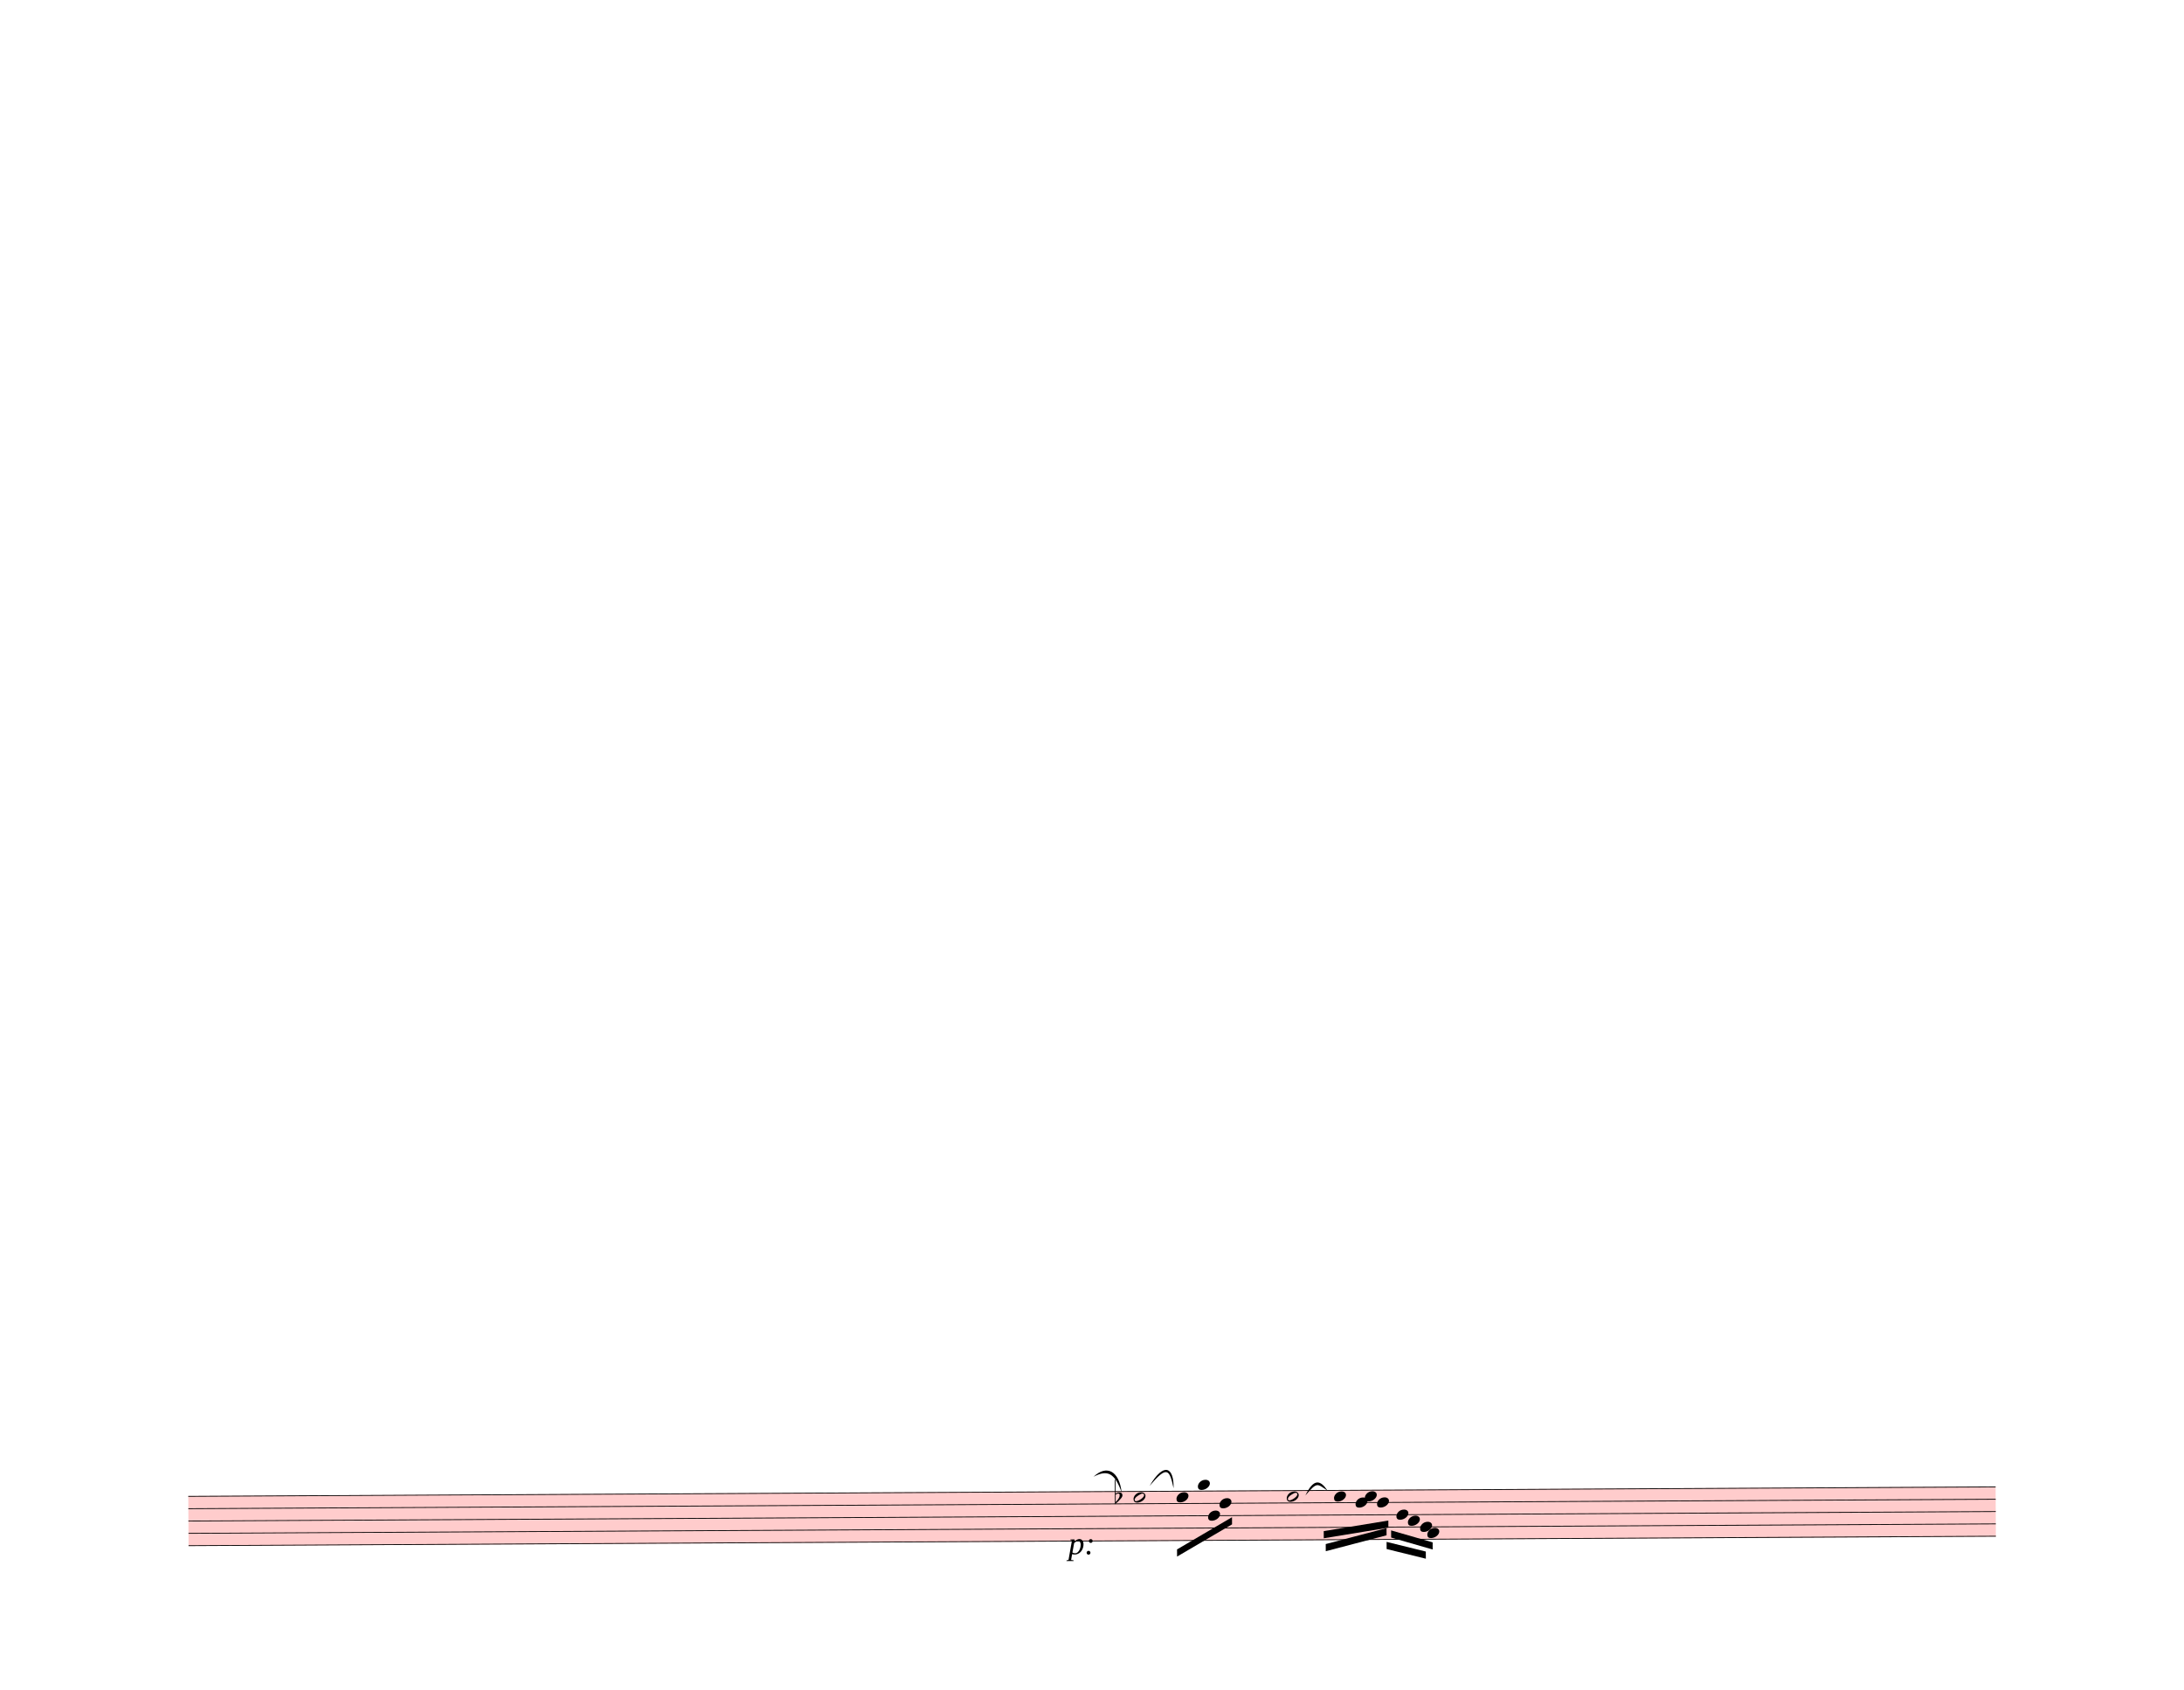
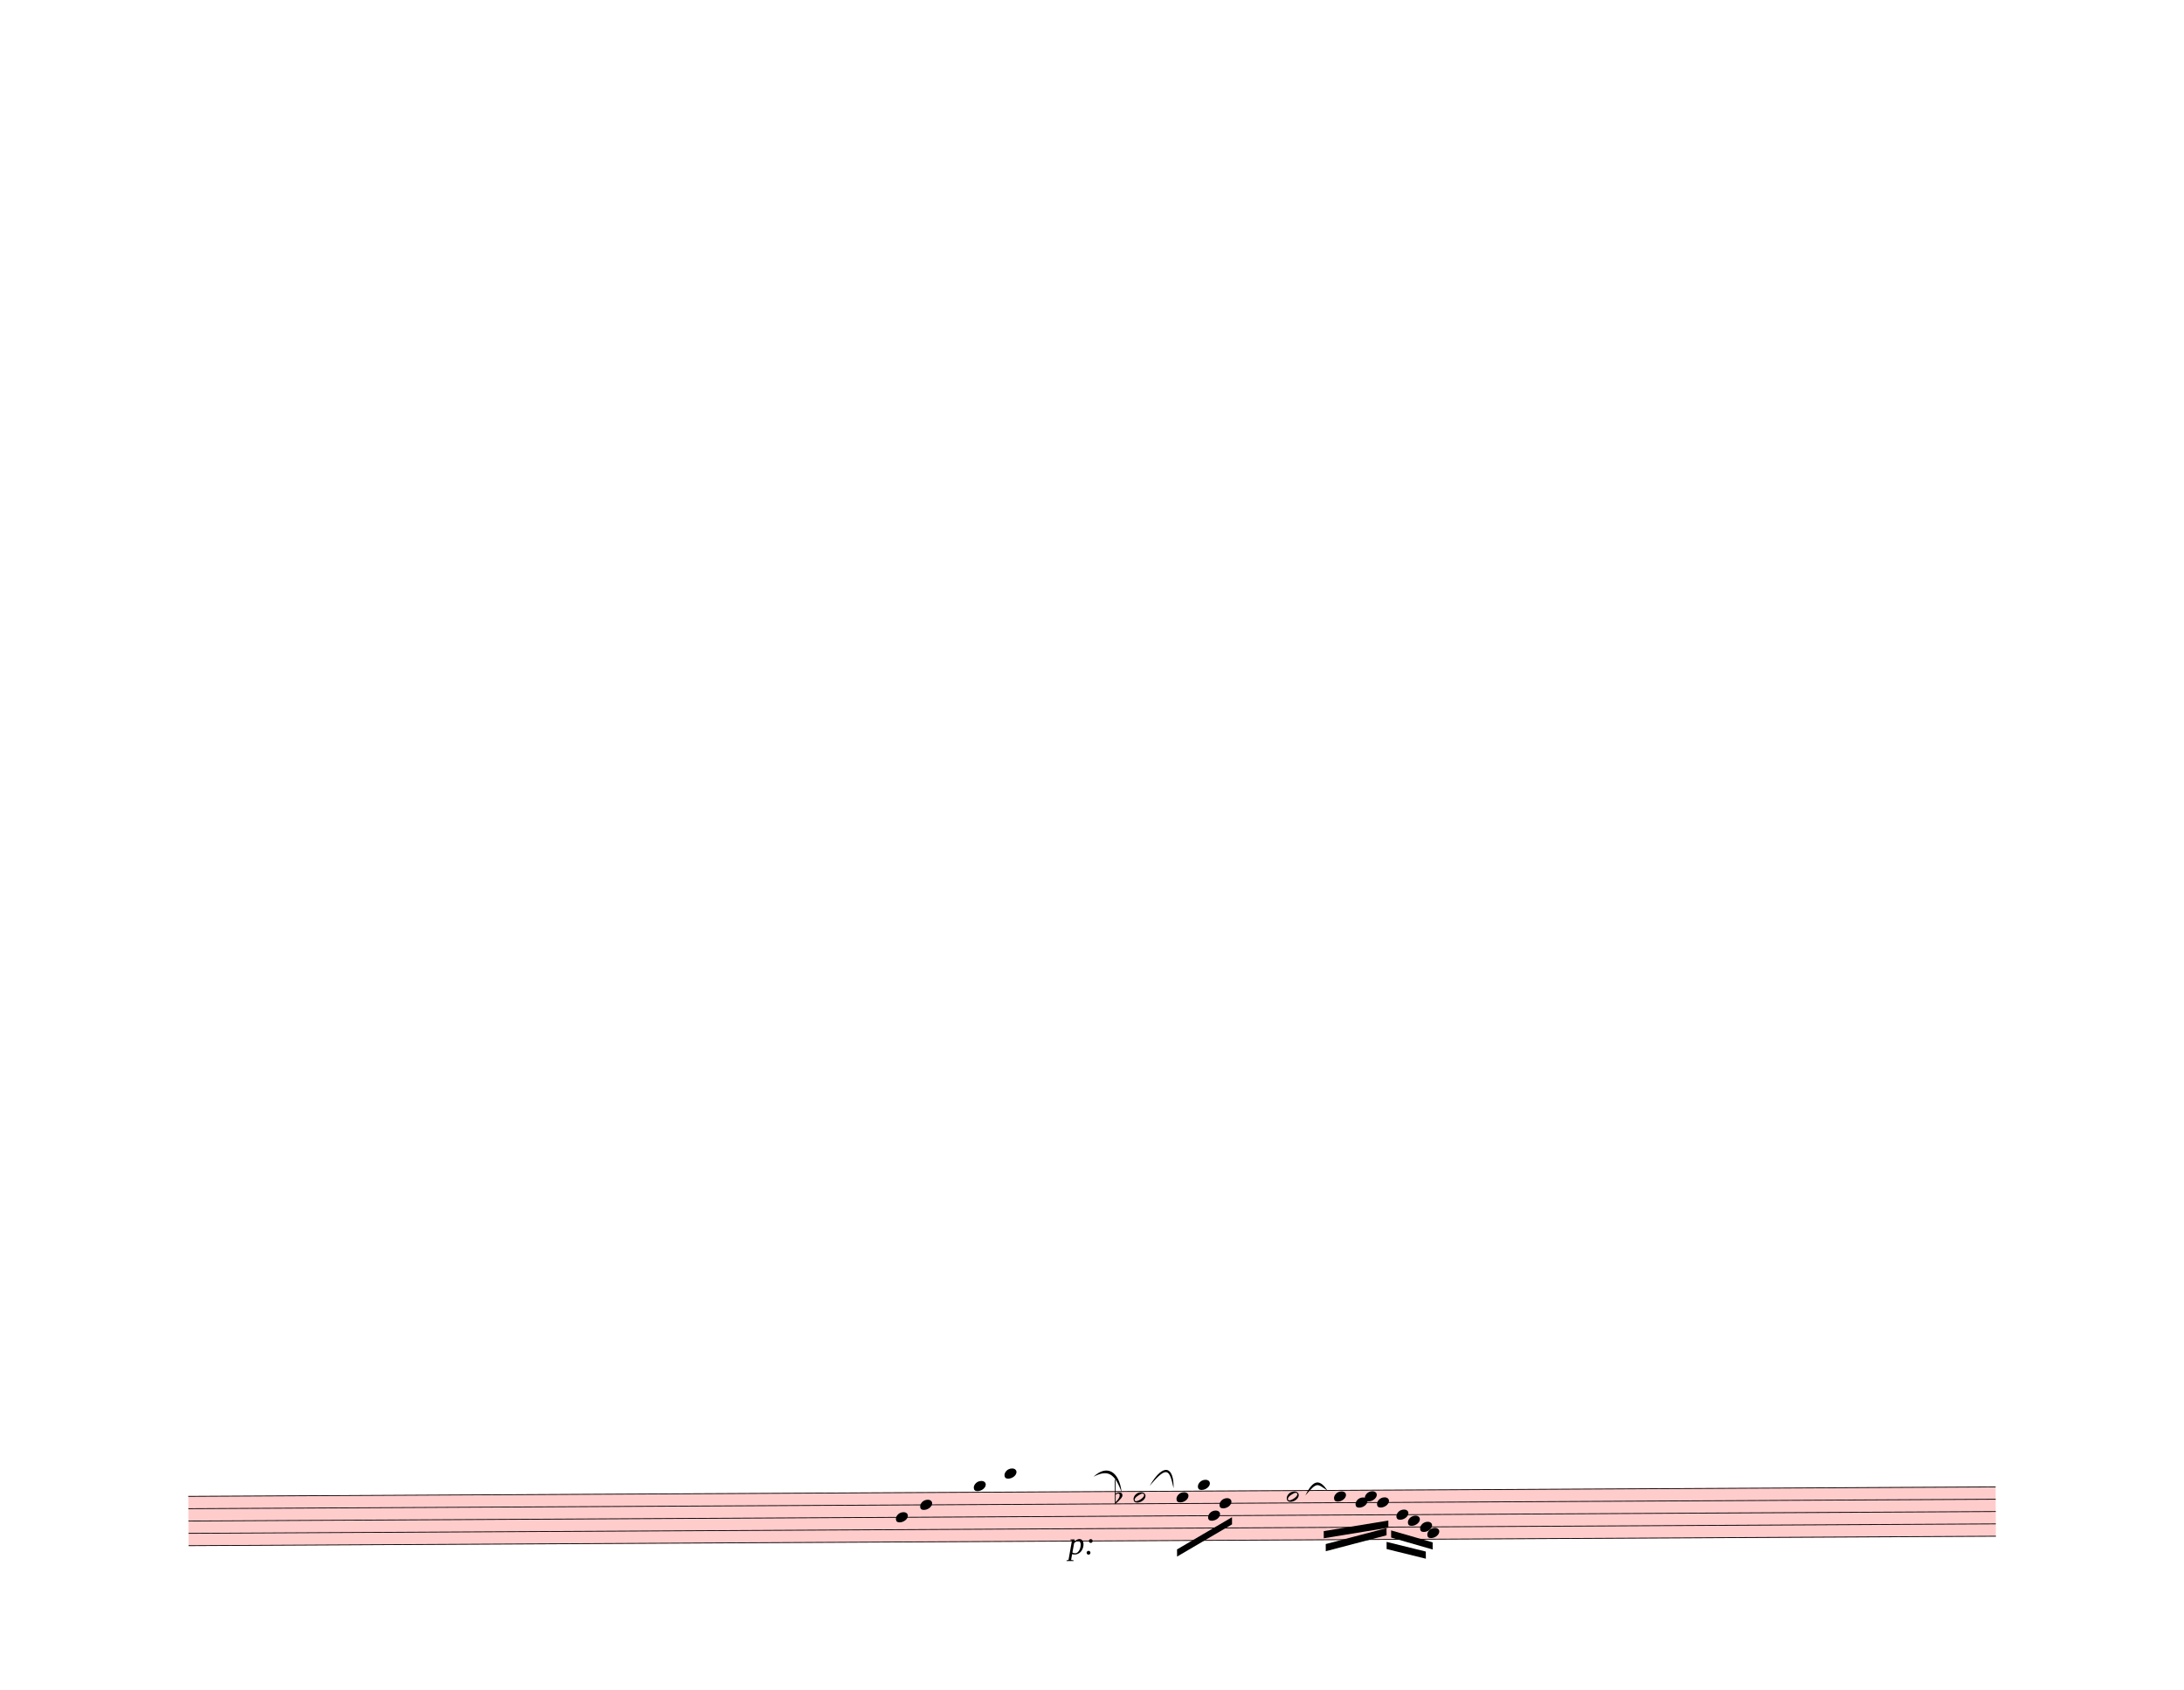
<svg xmlns="http://www.w3.org/2000/svg" width="762.5px" height="590px" viewBox="0 0 27450 21240" version="1.1" overflow="visible">
  <defs>
    <style type="text/css">
    /* .staff * {
      fill: #000;
      stroke: #000;
    }

    .deletionBack {
      fill: #00000033;
    } */
  </style>
+     <symbol id="sym_notehead_quarter" viewBox="0 0 1000 1000" overflow="inherit">
+       <path transform="scale(1,-1)" d="M0 -39c0 68 73 172 200 172c66 0 114 -37 114 -95c0 -84 -106 -171 -218 -171c-64 0 -96 30 -96 94z" />
+     </symbol>
    <symbol id="sym_notehead_half" viewBox="0 0 1000 1000" overflow="inherit">
      <path transform="scale(1,-1)" d="M278 64c0 22 -17 39 -43 39c-12 0 -26 -3 -41 -10c-85 -43 -165 -94 -165 -156c5 -25 15 -32 49 -32c67 11 200 95 200 159zM0 -36c0 68 73 174 200 174c66 0 114 -39 114 -97c0 -84 -106 -173 -218 -173c-64 0 -96 32 -96 96z" />
-     </symbol>
-     <symbol id="sym_notehead_quarter" viewBox="0 0 1000 1000" overflow="inherit">
-       <path transform="scale(1,-1)" d="M0 -39c0 68 73 172 200 172c66 0 114 -37 114 -95c0 -84 -106 -171 -218 -171c-64 0 -96 30 -96 94z" />
    </symbol>
    <symbol id="sym_accid_f" viewBox="0 0 1000 1000" overflow="inherit">
      <path transform="scale(1,-1)" d="M20 110c32 16 54 27 93 27c26 0 35 -3 54 -13c13 -7 24 -20 27 -38l4 -25c0 -28 -16 -57 -45 -89c-23 -25 -39 -44 -65 -68l-88 -79v644h20v-359zM90 106c-32 0 -48 -10 -70 -29v-194c31 31 54 59 71 84c21 32 32 59 32 84c0 9 1 16 1 20c0 14 -3 21 -11 30l-8 3z" />
    </symbol>
  </defs>
  <g class="rastrums">
    <g class="rastrum" data-id="r9a4e32cb-19ad-4adc-869c-c61b10fc1237" style="transform: rotate(-0.3deg); transform-origin: 2268px 18819px;">
      <g class="rastrum bounding-box" data-id="bbox-r9a4e32cb-19ad-4adc-869c-c61b10fc1237">
        <rect x="2268" y="18819" width="22716" height="630" fill="#ff000033" />
      </g>
      <path d="M2268 18824 L24984 18824" stroke-width="10" stroke="black" />
      <path d="M2268 18979 L24984 18979" stroke-width="10" stroke="black" />
      <path d="M2268 19134 L24984 19134" stroke-width="10" stroke="black" />
      <path d="M2268 19289 L24984 19289" stroke-width="10" stroke="black" />
      <path d="M2268 19444 L24984 19444" stroke-width="10" stroke="black" />
    </g>
  </g>
  <g class="draft" data-label="10" data-id="da9017940-c7ac-4748-bb78-3abd6a684ae6">
    <g class="system" data-id="s00029116-002d-4802-953e-2450dc3e8197">
      <g class="staff" data-n="1" data-rastrum="r9a4e32cb-19ad-4adc-869c-c61b10fc1237" style="transform: rotate(-0.3deg); transform-origin: 2268px 18819px;">
+         <g class="note" data-id="d38a0b429-98ad-419b-827a-1e7d9c0b00e3" data-stem.dir="down">
+           <g class="notehead">
+             <use href="#sym_notehead_quarter" height="480px" width="480px" x="11160" y="19134" />
+           </g>
+           <g class="stem">
+             <path d="M11160 19134 L11160 19521.5" stroke-width="14" />
+           </g>
+         </g>
+         <g class="note" data-id="d8be14319-549a-446e-8fcb-96259004d5bd" data-stem.dir="down">
+           <g class="notehead">
+             <use href="#sym_notehead_quarter" height="480px" width="480px" x="11466" y="18979" />
+           </g>
+           <g class="stem">
+             <path d="M11466 18979 L11466 19366.5" stroke-width="14" />
+           </g>
+         </g>
+         <g class="note" data-id="d0fa88e0a-82a7-4e25-82f2-df47d1b1e506" data-stem.dir="down">
+           <g class="notehead">
+             <use href="#sym_notehead_quarter" height="480px" width="480px" x="12141" y="18746.5" />
+           </g>
+           <g class="ledgerLines above" />
+           <g class="stem">
+             <path d="M12141 18746.5 L12141 19056.5" stroke-width="14" />
+           </g>
+         </g>
+         <g class="note" data-id="d51e49caf-c9af-4a82-b341-893ab3cc0292" data-stem.dir="down">
+           <g class="notehead">
+             <use href="#sym_notehead_quarter" height="480px" width="480px" x="12528" y="18591.5" />
+           </g>
+           <g class="ledgerLines above">
+             <path d="M12489 18669 L12717 18669" stroke-width="18" />
+           </g>
+           <g class="stem">
+             <path d="M12528 18591.5 L12528 18979" stroke-width="14" />
+           </g>
+         </g>
        <g class="note" data-id="d5bd625bc-c59a-487d-be97-9f5384101461" data-stem.dir="down">
          <g class="notehead">
            <use href="#sym_notehead_half" height="480px" width="480px" x="14148" y="18901.5" />
          </g>
          <g class="stem">
            <path d="M14148 18901.5 L14148 19289" stroke-width="14" />
          </g>
        </g>
        <g class="note" data-id="d7734762e-fc34-4d11-80bb-762cd003e900" data-stem.dir="down">
          <g class="notehead">
            <use href="#sym_notehead_quarter" height="480px" width="480px" x="14688" y="18901.5" />
          </g>
          <g class="stem">
            <path d="M14688 18901.5 L14688 19134" stroke-width="14" />
          </g>
        </g>
        <g class="note" data-id="d3884e025-8c84-4cf6-bfea-bcdc94ccec77" data-stem.dir="down">
          <g class="notehead">
            <use href="#sym_notehead_quarter" height="480px" width="480px" x="14958" y="18746.5" />
          </g>
          <g class="ledgerLines above" />
          <g class="stem">
            <path d="M14958 18746.5 L14958 19056.5" stroke-width="14" />
          </g>
        </g>
        <g class="note" data-id="db300c65f-1074-4789-9798-c5d883bdcab6" data-stem.dir="down">
          <g class="notehead">
            <use href="#sym_notehead_quarter" height="480px" width="480px" x="15084" y="19134" />
          </g>
          <g class="stem">
            <path d="M15084 19134 L15084 19289" stroke-width="14" />
          </g>
        </g>
        <g class="note" data-id="dbee30958-13d6-463f-b0ac-507636f7ac6f" data-stem.dir="down">
          <g class="notehead">
            <use href="#sym_notehead_quarter" height="480px" width="480px" x="15228" y="18979" />
          </g>
          <g class="stem">
            <path d="M15228 18979 L15228 19211.5" stroke-width="14" />
          </g>
        </g>
        <g class="note" data-id="dc0c68325-4ef9-441e-9ebb-2e83b5f7e802" data-stem.dir="down">
          <g class="notehead">
            <use href="#sym_notehead_half" height="480px" width="480px" x="16074" y="18901.5" />
          </g>
          <g class="stem">
            <path d="M16074 18901.5 L16074 19211.5" stroke-width="14" />
          </g>
        </g>
        <g class="note" data-id="ddccd7811-9a22-4a1e-bf9c-6e4a2d093f50" data-stem.dir="down">
          <g class="notehead">
            <use href="#sym_notehead_quarter" height="480px" width="480px" x="16668" y="18901.5" />
          </g>
          <g class="stem">
            <path d="M16668 18901.5 L16668 19211.5" stroke-width="14" />
          </g>
        </g>
        <g class="note" data-id="d5e6300f3-13f1-4bd6-8ca9-9ee0b5ee289d" data-stem.dir="down">
          <g class="notehead">
            <use href="#sym_notehead_quarter" height="480px" width="480px" x="16938" y="18979" />
          </g>
          <g class="stem">
            <path d="M16938 18979 L16938 19134" stroke-width="14" />
          </g>
        </g>
        <g class="note" data-id="d4ac6081c-489e-4cb4-9b9d-58d3dd79988d" data-stem.dir="down">
          <g class="notehead">
            <use href="#sym_notehead_quarter" height="480px" width="480px" x="17055" y="18901.5" />
          </g>
          <g class="stem">
            <path d="M17055 18901.5 L17055 19056.5" stroke-width="14" />
          </g>
        </g>
        <g class="note" data-id="d75aecea3-511f-44fb-bed1-595b3df82591" data-stem.dir="down">
          <g class="notehead">
            <use href="#sym_notehead_quarter" height="480px" width="480px" x="17208" y="18979" />
          </g>
          <g class="stem">
            <path d="M17208 18979 L17208 19289" stroke-width="14" />
          </g>
        </g>
        <g class="note" data-id="d8a31d8fb-4f1a-40fd-af34-cddd8c108e8c" data-stem.dir="down">
          <g class="notehead">
            <use href="#sym_notehead_quarter" height="480px" width="480px" x="17451" y="19134" />
          </g>
          <g class="stem">
            <path d="M17451 19134 L17451 19211.5" stroke-width="14" />
          </g>
        </g>
        <g class="note" data-id="d1732fd75-c2b5-4f3d-a452-158b0f02e797" data-stem.dir="down">
          <g class="notehead">
            <use href="#sym_notehead_quarter" height="480px" width="480px" x="17595" y="19211.5" />
          </g>
          <g class="stem">
            <path d="M17595 19211.5 L17595 19289" stroke-width="14" />
          </g>
        </g>
        <g class="note" data-id="d8278756c-c303-4314-a8ba-647264cdc51b" data-stem.dir="down">
          <g class="notehead">
            <use href="#sym_notehead_quarter" height="480px" width="480px" x="17748" y="19289" />
          </g>
          <g class="stem">
            <path d="M17748 19289 L17748 19366.5" stroke-width="14" />
          </g>
        </g>
        <g class="note" data-id="da3b188ec-73b4-44be-86d1-d86166e7e605" data-stem.dir="down">
          <g class="notehead">
            <use href="#sym_notehead_quarter" height="480px" width="480px" x="17838" y="19366.5" />
          </g>
          <g class="stem">
            <path d="M17838 19366.5 L17838 19444" stroke-width="14" />
          </g>
        </g>
        <g class="accid" data-id="d990d62ad-c760-4cee-a506-8e6118027921">
          <use href="#sym_accid_f" height="480px" width="480px" x="13914" y="18901.5" />
        </g>
      </g>
      <g class="barLine" data-id="dce54e3c5-1ade-4b7a-aa2f-c8d145212824">
        <path d="M11835.9 18671.4 L11663.1 19903.5" stroke-width="27" />
      </g>
      <g class="barLine" data-id="dd24caf69-7e33-4322-8ee7-4b0e6e481b5b">
        <path d="M13264.2 18702 L12986.1 19912.5" stroke-width="27" />
      </g>
      <g class="barLine" data-id="da70a1317-d019-4d49-a24f-0a2548bca52b">
        <path d="M14577.3 18724.5 L14472 19662.3" stroke-width="27" />
      </g>
      <g class="barLine" data-id="d28ba1ffa-9d51-461d-ac6b-b26645d55ec6">
        <path d="M15754.5 18657 L15477.3 19849.5" stroke-width="27" />
      </g>
      <g class="barLine" data-id="df6543744-1c9a-4699-a510-4b1846cea7df">
        <path d="M16595.1 18747 L16429.5 19954.8" stroke-width="27" />
      </g>
      <g class="beam" data-id="bc6176225-78e1-4abb-a95c-ad87695b41fb" style="transform: rotate(-0.3deg); transform-origin: 2268px 18819px;">
        <polygon points="14691.6,19556.1 15384.6,19154.7 15384.6,19244.7 14691.6,19646.1" stroke-opacity="1" fill-opacity="1" />
      </g>
      <g class="beam" data-id="b842ba6c5-7ddc-4544-9a5b-ad5bae2412c9" style="transform: rotate(-0.3deg); transform-origin: 2268px 18819px;">
        <polygon points="16536.6,19335.6 17349.3,19206.9 17349.3,19296.9 16536.6,19425.6" stroke-opacity="1" fill-opacity="1" />
      </g>
      <g class="beam" data-id="bdc4938ea-5699-4ee9-9555-a42aaac70a04" style="transform: rotate(-0.3deg); transform-origin: 2268px 18819px;">
        <polygon points="16560.9,19498.5 17325.9,19302.3 17325.9,19392.3 16560.9,19588.5" stroke-opacity="1" fill-opacity="1" />
      </g>
      <g class="beam" data-id="bce59cb91-2223-4b3f-be68-021b95bc543f" style="transform: rotate(-0.3deg); transform-origin: 2268px 18819px;">
        <polygon points="17325.9,19475.1 17818.2,19599.3 17818.2,19689.3 17325.9,19565.1" stroke-opacity="1" fill-opacity="1" />
      </g>
      <g class="beam" data-id="bc21b7f44-844b-4c81-9c93-32617e0c04c7" style="transform: rotate(-0.3deg); transform-origin: 2268px 18819px;">
        <polygon points="17383.5,19331.1 17904.6,19484.1 17904.6,19574.1 17383.5,19421.1" stroke-opacity="1" fill-opacity="1" />
      </g>
      <g class="dynam" data-id="dd7708349-066d-42fb-b13b-4609d61e1a88" data-class="dynam" id="dd7708349-066d-42fb-b13b-4609d61e1a88">
        <text x="13428" y="19539" text-anchor="start" font-size="0px" textLength="387px">
          <tspan id="dd7708349-066d-42fb-b13b-4609d61e1a88_tspan" class="text">
            <tspan font-size="405px" font-style="italic">p:</tspan>
          </tspan>
        </text>
      </g>
      <g class="curve" data-id="d8f78e5d5-a4a5-43e4-b9b2-f449341e5f87" data-class="curve">
        <path d="M13744.80,18565.20 C13909.50,18409.50 14067.00,18492.30 14097.60,18762.30 C14011.41,18521.94 13923.40,18470.95 13744.80,18565.20" stroke-width="9" stroke-linecap="round" stroke-linejoin="round" />
      </g>
      <g class="curve" data-id="d93984336-3cfa-4cd0-af79-dcb33d83d143" data-class="curve">
        <path d="M14449.50,18679.50 C14629.50,18372.60 14757.30,18447.30 14750.10,18710.10 C14697.97,18468.50 14667.44,18422.89 14449.50,18679.50" stroke-width="9" stroke-linecap="round" stroke-linejoin="round" />
      </g>
      <g class="curve" data-id="d2283c7df-0698-43ed-a8d2-ef4c84f6828f" data-class="curve">
        <path d="M16407.00,18800.10 C16512.30,18582.30 16595.10,18604.80 16685.10,18739.80 C16552.66,18651.36 16557.68,18626.00 16407.00,18800.10" stroke-width="9" stroke-linecap="round" stroke-linejoin="round" />
      </g>
    </g>
    <g class="deletions" />
  </g>
</svg>
